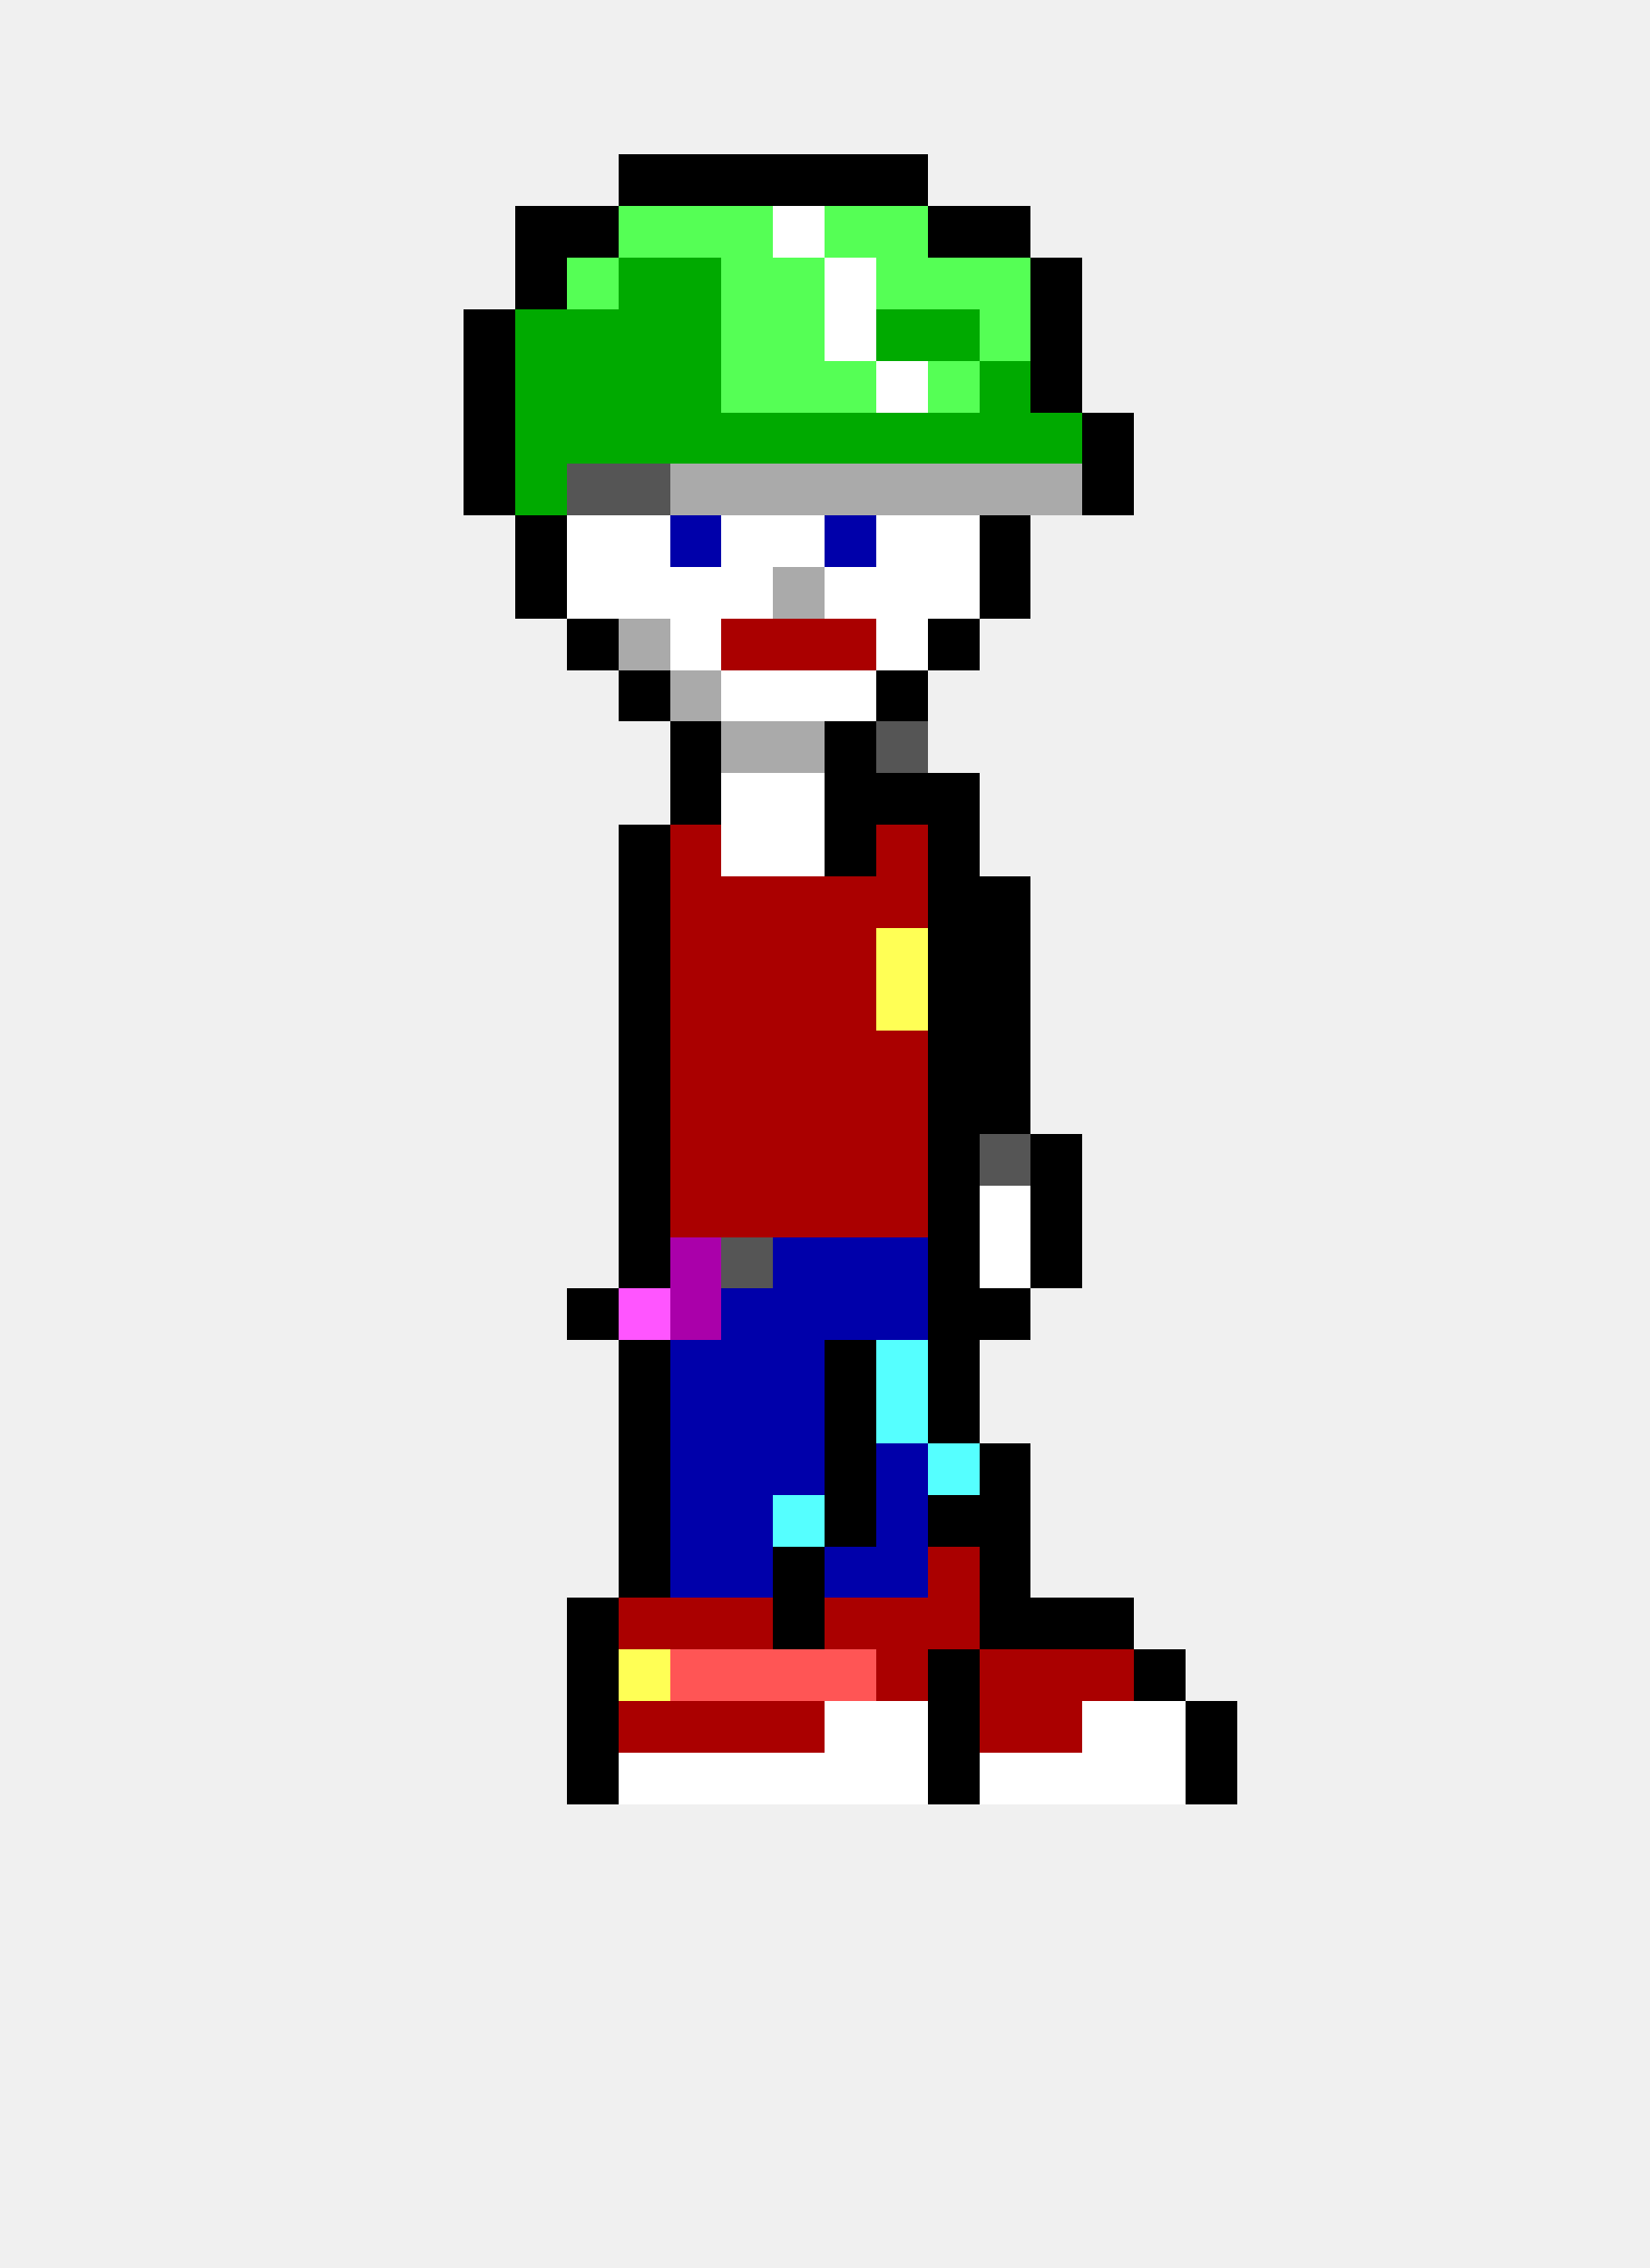
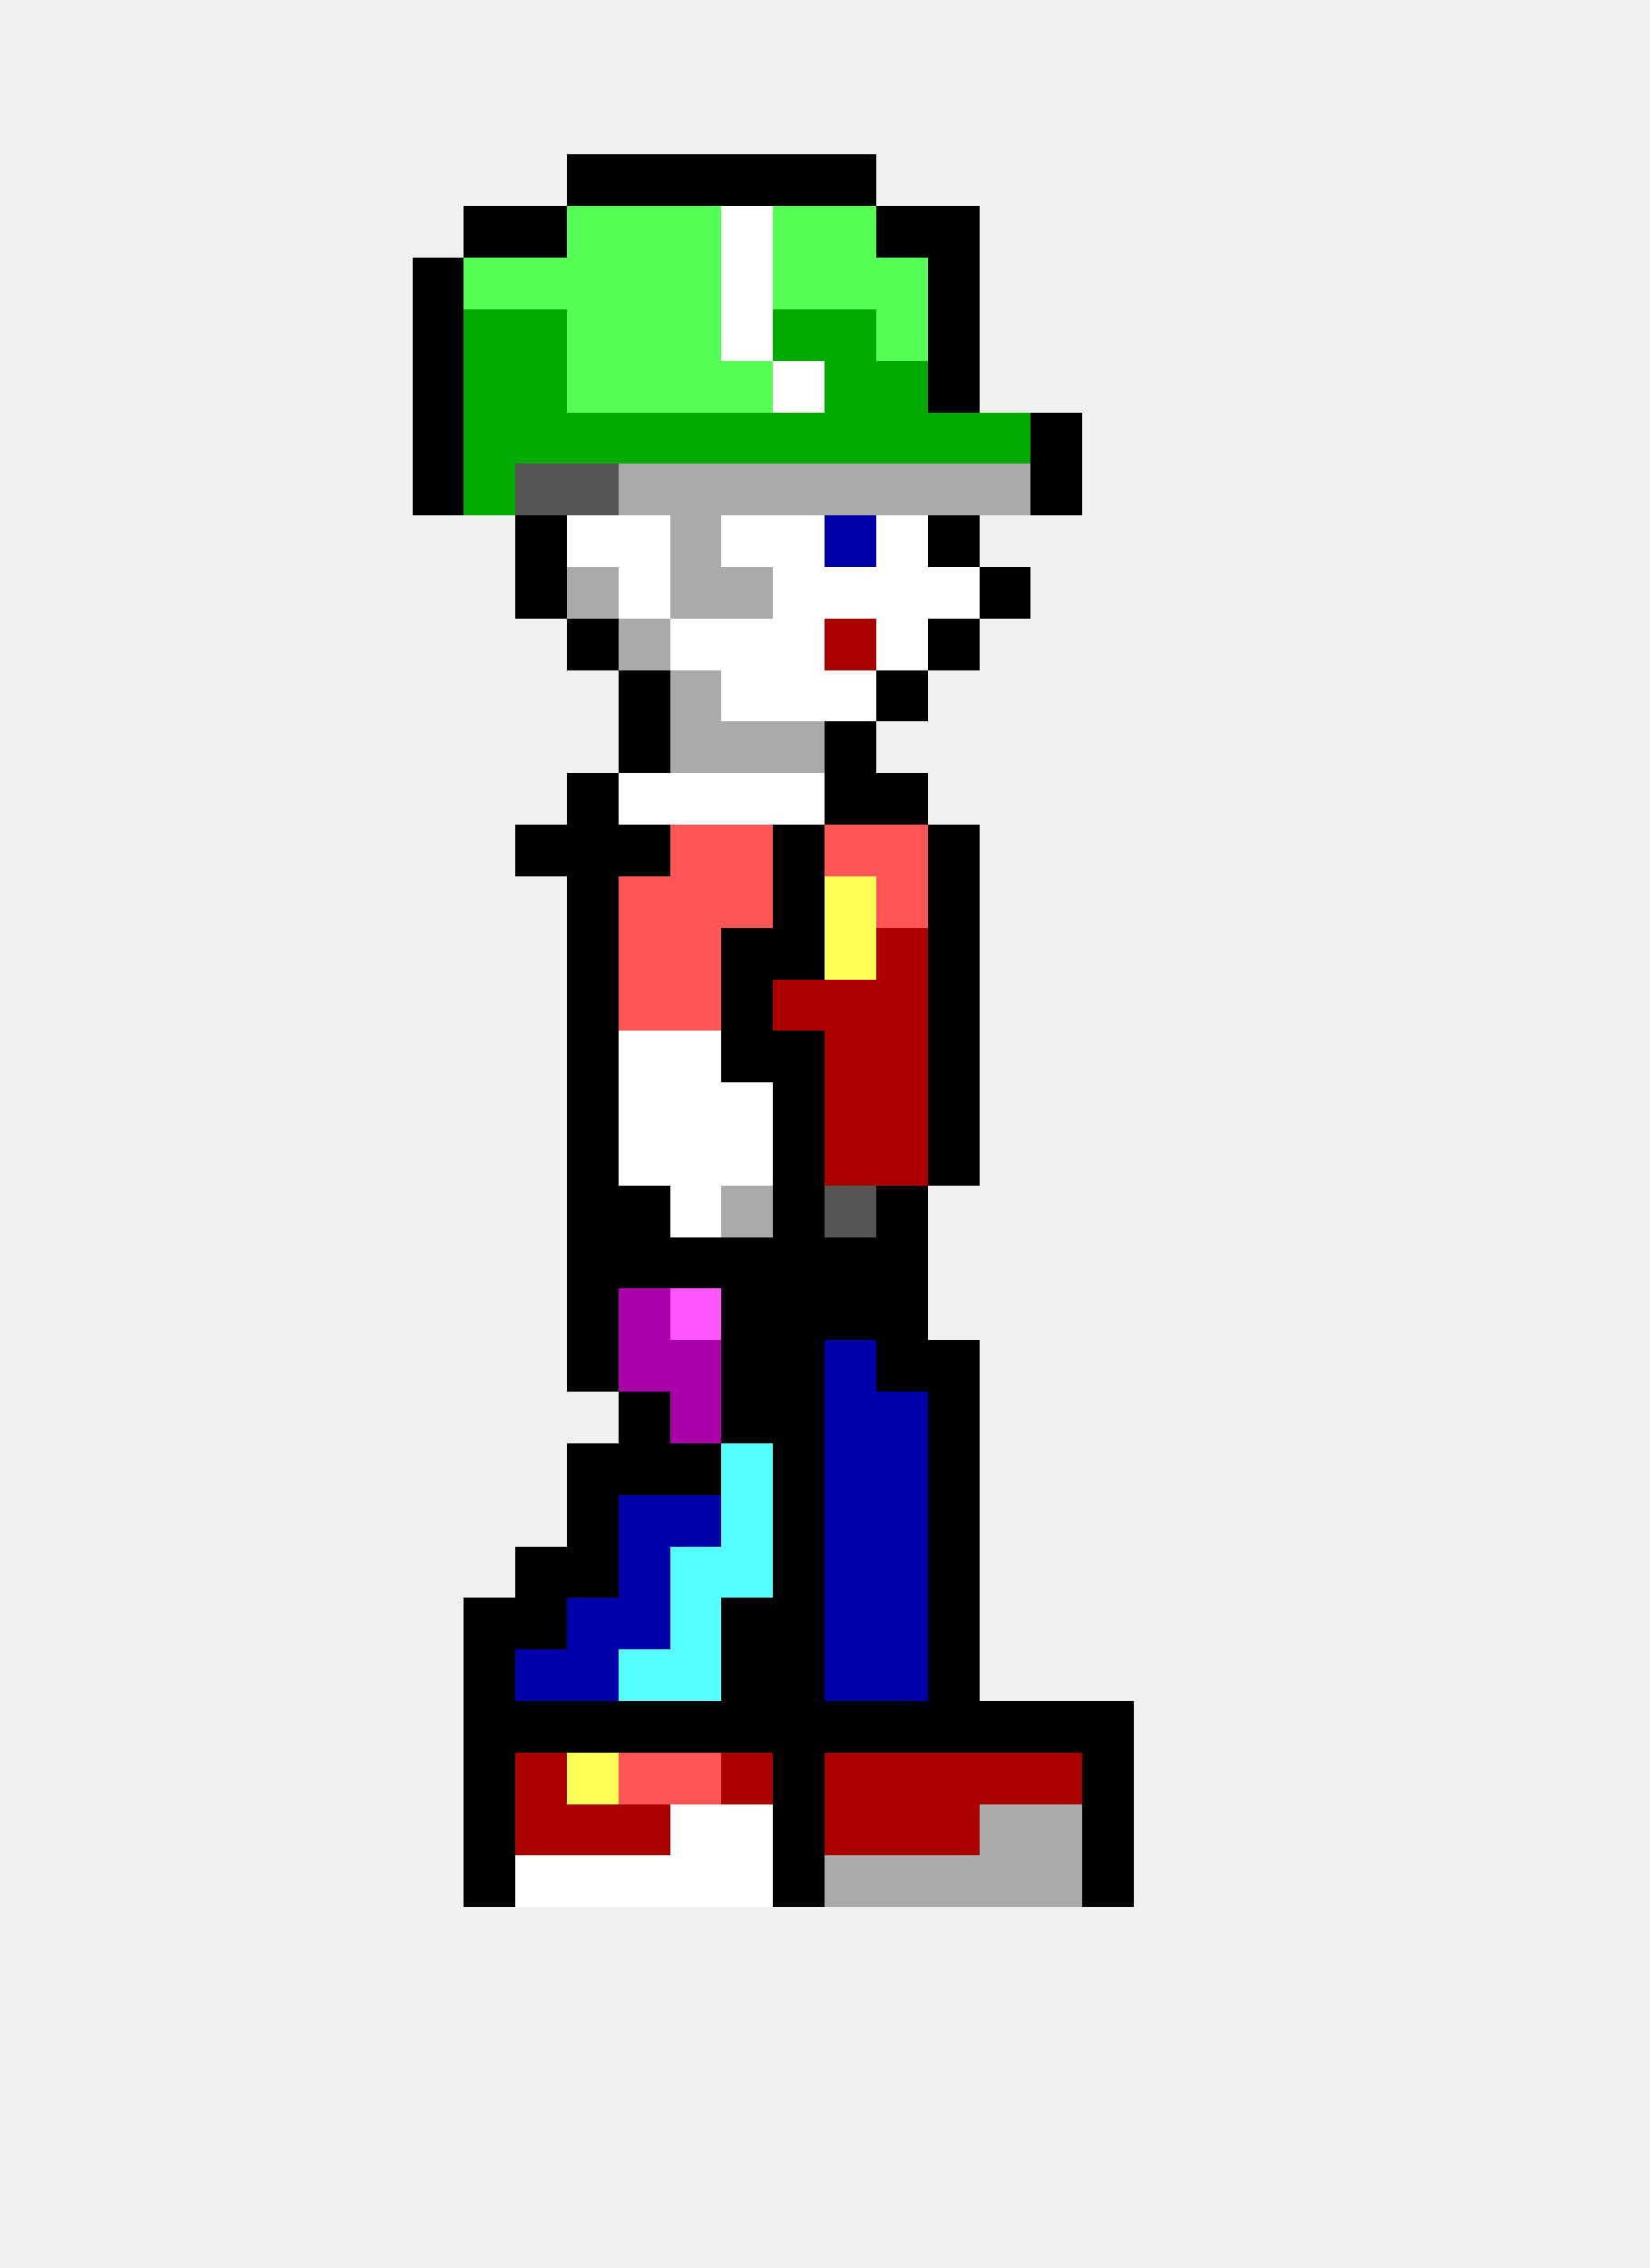
<svg xmlns="http://www.w3.org/2000/svg" width="32" height="44" viewBox="0 0 32 44" shape-rendering="crispEdges">
+   <rect x="11" y="3" width="1" height="1" fill="#000000" />
  <rect x="12" y="3" width="1" height="1" fill="#000000" />
  <rect x="13" y="3" width="1" height="1" fill="#000000" />
  <rect x="14" y="3" width="1" height="1" fill="#000000" />
  <rect x="15" y="3" width="1" height="1" fill="#000000" />
  <rect x="16" y="3" width="1" height="1" fill="#000000" />
-   <rect x="17" y="3" width="1" height="1" fill="#000000" />
+   <rect x="9" y="4" width="1" height="1" fill="#000000" />
  <rect x="10" y="4" width="1" height="1" fill="#000000" />
-   <rect x="11" y="4" width="1" height="1" fill="#000000" />
+   <rect x="11" y="4" width="1" height="1" fill="#55ff55" />
  <rect x="12" y="4" width="1" height="1" fill="#55ff55" />
  <rect x="13" y="4" width="1" height="1" fill="#55ff55" />
-   <rect x="14" y="4" width="1" height="1" fill="#55ff55" />
-   <rect x="15" y="4" width="1" height="1" fill="#ffffff" />
+   <rect x="14" y="4" width="1" height="1" fill="#ffffff" />
+   <rect x="15" y="4" width="1" height="1" fill="#55ff55" />
  <rect x="16" y="4" width="1" height="1" fill="#55ff55" />
-   <rect x="17" y="4" width="1" height="1" fill="#55ff55" />
+   <rect x="17" y="4" width="1" height="1" fill="#000000" />
  <rect x="18" y="4" width="1" height="1" fill="#000000" />
-   <rect x="19" y="4" width="1" height="1" fill="#000000" />
-   <rect x="10" y="5" width="1" height="1" fill="#000000" />
+   <rect x="8" y="5" width="1" height="1" fill="#000000" />
+   <rect x="9" y="5" width="1" height="1" fill="#55ff55" />
+   <rect x="10" y="5" width="1" height="1" fill="#55ff55" />
  <rect x="11" y="5" width="1" height="1" fill="#55ff55" />
-   <rect x="12" y="5" width="1" height="1" fill="#00aa00" />
-   <rect x="13" y="5" width="1" height="1" fill="#00aa00" />
-   <rect x="14" y="5" width="1" height="1" fill="#55ff55" />
+   <rect x="12" y="5" width="1" height="1" fill="#55ff55" />
+   <rect x="13" y="5" width="1" height="1" fill="#55ff55" />
+   <rect x="14" y="5" width="1" height="1" fill="#ffffff" />
  <rect x="15" y="5" width="1" height="1" fill="#55ff55" />
-   <rect x="16" y="5" width="1" height="1" fill="#ffffff" />
+   <rect x="16" y="5" width="1" height="1" fill="#55ff55" />
  <rect x="17" y="5" width="1" height="1" fill="#55ff55" />
-   <rect x="18" y="5" width="1" height="1" fill="#55ff55" />
-   <rect x="19" y="5" width="1" height="1" fill="#55ff55" />
-   <rect x="20" y="5" width="1" height="1" fill="#000000" />
-   <rect x="9" y="6" width="1" height="1" fill="#000000" />
+   <rect x="18" y="5" width="1" height="1" fill="#000000" />
+   <rect x="8" y="6" width="1" height="1" fill="#000000" />
+   <rect x="9" y="6" width="1" height="1" fill="#00aa00" />
  <rect x="10" y="6" width="1" height="1" fill="#00aa00" />
-   <rect x="11" y="6" width="1" height="1" fill="#00aa00" />
-   <rect x="12" y="6" width="1" height="1" fill="#00aa00" />
-   <rect x="13" y="6" width="1" height="1" fill="#00aa00" />
-   <rect x="14" y="6" width="1" height="1" fill="#55ff55" />
-   <rect x="15" y="6" width="1" height="1" fill="#55ff55" />
-   <rect x="16" y="6" width="1" height="1" fill="#ffffff" />
-   <rect x="17" y="6" width="1" height="1" fill="#00aa00" />
-   <rect x="18" y="6" width="1" height="1" fill="#00aa00" />
-   <rect x="19" y="6" width="1" height="1" fill="#55ff55" />
-   <rect x="20" y="6" width="1" height="1" fill="#000000" />
-   <rect x="9" y="7" width="1" height="1" fill="#000000" />
+   <rect x="11" y="6" width="1" height="1" fill="#55ff55" />
+   <rect x="12" y="6" width="1" height="1" fill="#55ff55" />
+   <rect x="13" y="6" width="1" height="1" fill="#55ff55" />
+   <rect x="14" y="6" width="1" height="1" fill="#ffffff" />
+   <rect x="15" y="6" width="1" height="1" fill="#00aa00" />
+   <rect x="16" y="6" width="1" height="1" fill="#00aa00" />
+   <rect x="17" y="6" width="1" height="1" fill="#55ff55" />
+   <rect x="18" y="6" width="1" height="1" fill="#000000" />
+   <rect x="8" y="7" width="1" height="1" fill="#000000" />
+   <rect x="9" y="7" width="1" height="1" fill="#00aa00" />
  <rect x="10" y="7" width="1" height="1" fill="#00aa00" />
-   <rect x="11" y="7" width="1" height="1" fill="#00aa00" />
-   <rect x="12" y="7" width="1" height="1" fill="#00aa00" />
-   <rect x="13" y="7" width="1" height="1" fill="#00aa00" />
+   <rect x="11" y="7" width="1" height="1" fill="#55ff55" />
+   <rect x="12" y="7" width="1" height="1" fill="#55ff55" />
+   <rect x="13" y="7" width="1" height="1" fill="#55ff55" />
  <rect x="14" y="7" width="1" height="1" fill="#55ff55" />
-   <rect x="15" y="7" width="1" height="1" fill="#55ff55" />
-   <rect x="16" y="7" width="1" height="1" fill="#55ff55" />
-   <rect x="17" y="7" width="1" height="1" fill="#ffffff" />
-   <rect x="18" y="7" width="1" height="1" fill="#55ff55" />
-   <rect x="19" y="7" width="1" height="1" fill="#00aa00" />
-   <rect x="20" y="7" width="1" height="1" fill="#000000" />
-   <rect x="9" y="8" width="1" height="1" fill="#000000" />
+   <rect x="15" y="7" width="1" height="1" fill="#ffffff" />
+   <rect x="16" y="7" width="1" height="1" fill="#00aa00" />
+   <rect x="17" y="7" width="1" height="1" fill="#00aa00" />
+   <rect x="18" y="7" width="1" height="1" fill="#000000" />
+   <rect x="8" y="8" width="1" height="1" fill="#000000" />
+   <rect x="9" y="8" width="1" height="1" fill="#00aa00" />
  <rect x="10" y="8" width="1" height="1" fill="#00aa00" />
  <rect x="11" y="8" width="1" height="1" fill="#00aa00" />
  <rect x="12" y="8" width="1" height="1" fill="#00aa00" />
  <rect x="13" y="8" width="1" height="1" fill="#00aa00" />
  <rect x="14" y="8" width="1" height="1" fill="#00aa00" />
  <rect x="15" y="8" width="1" height="1" fill="#00aa00" />
  <rect x="16" y="8" width="1" height="1" fill="#00aa00" />
  <rect x="17" y="8" width="1" height="1" fill="#00aa00" />
  <rect x="18" y="8" width="1" height="1" fill="#00aa00" />
  <rect x="19" y="8" width="1" height="1" fill="#00aa00" />
-   <rect x="20" y="8" width="1" height="1" fill="#00aa00" />
-   <rect x="21" y="8" width="1" height="1" fill="#000000" />
-   <rect x="9" y="9" width="1" height="1" fill="#000000" />
-   <rect x="10" y="9" width="1" height="1" fill="#00aa00" />
+   <rect x="20" y="8" width="1" height="1" fill="#000000" />
+   <rect x="8" y="9" width="1" height="1" fill="#000000" />
+   <rect x="9" y="9" width="1" height="1" fill="#00aa00" />
+   <rect x="10" y="9" width="1" height="1" fill="#555555" />
  <rect x="11" y="9" width="1" height="1" fill="#555555" />
-   <rect x="12" y="9" width="1" height="1" fill="#555555" />
+   <rect x="12" y="9" width="1" height="1" fill="#aaaaaa" />
  <rect x="13" y="9" width="1" height="1" fill="#aaaaaa" />
  <rect x="14" y="9" width="1" height="1" fill="#aaaaaa" />
  <rect x="15" y="9" width="1" height="1" fill="#aaaaaa" />
  <rect x="16" y="9" width="1" height="1" fill="#aaaaaa" />
  <rect x="17" y="9" width="1" height="1" fill="#aaaaaa" />
  <rect x="18" y="9" width="1" height="1" fill="#aaaaaa" />
  <rect x="19" y="9" width="1" height="1" fill="#aaaaaa" />
-   <rect x="20" y="9" width="1" height="1" fill="#aaaaaa" />
-   <rect x="21" y="9" width="1" height="1" fill="#000000" />
+   <rect x="20" y="9" width="1" height="1" fill="#000000" />
  <rect x="10" y="10" width="1" height="1" fill="#000000" />
  <rect x="11" y="10" width="1" height="1" fill="#ffffff" />
  <rect x="12" y="10" width="1" height="1" fill="#ffffff" />
-   <rect x="13" y="10" width="1" height="1" fill="#0000aa" />
+   <rect x="13" y="10" width="1" height="1" fill="#aaaaaa" />
  <rect x="14" y="10" width="1" height="1" fill="#ffffff" />
  <rect x="15" y="10" width="1" height="1" fill="#ffffff" />
  <rect x="16" y="10" width="1" height="1" fill="#0000aa" />
  <rect x="17" y="10" width="1" height="1" fill="#ffffff" />
-   <rect x="18" y="10" width="1" height="1" fill="#ffffff" />
-   <rect x="19" y="10" width="1" height="1" fill="#000000" />
+   <rect x="18" y="10" width="1" height="1" fill="#000000" />
  <rect x="10" y="11" width="1" height="1" fill="#000000" />
-   <rect x="11" y="11" width="1" height="1" fill="#ffffff" />
+   <rect x="11" y="11" width="1" height="1" fill="#aaaaaa" />
  <rect x="12" y="11" width="1" height="1" fill="#ffffff" />
-   <rect x="13" y="11" width="1" height="1" fill="#ffffff" />
-   <rect x="14" y="11" width="1" height="1" fill="#ffffff" />
-   <rect x="15" y="11" width="1" height="1" fill="#aaaaaa" />
+   <rect x="13" y="11" width="1" height="1" fill="#aaaaaa" />
+   <rect x="14" y="11" width="1" height="1" fill="#aaaaaa" />
+   <rect x="15" y="11" width="1" height="1" fill="#ffffff" />
  <rect x="16" y="11" width="1" height="1" fill="#ffffff" />
  <rect x="17" y="11" width="1" height="1" fill="#ffffff" />
  <rect x="18" y="11" width="1" height="1" fill="#ffffff" />
  <rect x="19" y="11" width="1" height="1" fill="#000000" />
  <rect x="11" y="12" width="1" height="1" fill="#000000" />
  <rect x="12" y="12" width="1" height="1" fill="#aaaaaa" />
  <rect x="13" y="12" width="1" height="1" fill="#ffffff" />
-   <rect x="14" y="12" width="1" height="1" fill="#aa0000" />
-   <rect x="15" y="12" width="1" height="1" fill="#aa0000" />
+   <rect x="14" y="12" width="1" height="1" fill="#ffffff" />
+   <rect x="15" y="12" width="1" height="1" fill="#ffffff" />
  <rect x="16" y="12" width="1" height="1" fill="#aa0000" />
  <rect x="17" y="12" width="1" height="1" fill="#ffffff" />
  <rect x="18" y="12" width="1" height="1" fill="#000000" />
  <rect x="12" y="13" width="1" height="1" fill="#000000" />
  <rect x="13" y="13" width="1" height="1" fill="#aaaaaa" />
  <rect x="14" y="13" width="1" height="1" fill="#ffffff" />
  <rect x="15" y="13" width="1" height="1" fill="#ffffff" />
  <rect x="16" y="13" width="1" height="1" fill="#ffffff" />
  <rect x="17" y="13" width="1" height="1" fill="#000000" />
-   <rect x="13" y="14" width="1" height="1" fill="#000000" />
+   <rect x="12" y="14" width="1" height="1" fill="#000000" />
+   <rect x="13" y="14" width="1" height="1" fill="#aaaaaa" />
  <rect x="14" y="14" width="1" height="1" fill="#aaaaaa" />
  <rect x="15" y="14" width="1" height="1" fill="#aaaaaa" />
  <rect x="16" y="14" width="1" height="1" fill="#000000" />
-   <rect x="17" y="14" width="1" height="1" fill="#555555" />
-   <rect x="13" y="15" width="1" height="1" fill="#000000" />
+   <rect x="11" y="15" width="1" height="1" fill="#000000" />
+   <rect x="12" y="15" width="1" height="1" fill="#ffffff" />
+   <rect x="13" y="15" width="1" height="1" fill="#ffffff" />
  <rect x="14" y="15" width="1" height="1" fill="#ffffff" />
  <rect x="15" y="15" width="1" height="1" fill="#ffffff" />
  <rect x="16" y="15" width="1" height="1" fill="#000000" />
  <rect x="17" y="15" width="1" height="1" fill="#000000" />
-   <rect x="18" y="15" width="1" height="1" fill="#000000" />
+   <rect x="10" y="16" width="1" height="1" fill="#000000" />
+   <rect x="11" y="16" width="1" height="1" fill="#000000" />
  <rect x="12" y="16" width="1" height="1" fill="#000000" />
-   <rect x="13" y="16" width="1" height="1" fill="#aa0000" />
-   <rect x="14" y="16" width="1" height="1" fill="#ffffff" />
-   <rect x="15" y="16" width="1" height="1" fill="#ffffff" />
-   <rect x="16" y="16" width="1" height="1" fill="#000000" />
-   <rect x="17" y="16" width="1" height="1" fill="#aa0000" />
+   <rect x="13" y="16" width="1" height="1" fill="#ff5555" />
+   <rect x="14" y="16" width="1" height="1" fill="#ff5555" />
+   <rect x="15" y="16" width="1" height="1" fill="#000000" />
+   <rect x="16" y="16" width="1" height="1" fill="#ff5555" />
+   <rect x="17" y="16" width="1" height="1" fill="#ff5555" />
  <rect x="18" y="16" width="1" height="1" fill="#000000" />
-   <rect x="12" y="17" width="1" height="1" fill="#000000" />
-   <rect x="13" y="17" width="1" height="1" fill="#aa0000" />
-   <rect x="14" y="17" width="1" height="1" fill="#aa0000" />
-   <rect x="15" y="17" width="1" height="1" fill="#aa0000" />
-   <rect x="16" y="17" width="1" height="1" fill="#aa0000" />
-   <rect x="17" y="17" width="1" height="1" fill="#aa0000" />
+   <rect x="11" y="17" width="1" height="1" fill="#000000" />
+   <rect x="12" y="17" width="1" height="1" fill="#ff5555" />
+   <rect x="13" y="17" width="1" height="1" fill="#ff5555" />
+   <rect x="14" y="17" width="1" height="1" fill="#ff5555" />
+   <rect x="15" y="17" width="1" height="1" fill="#000000" />
+   <rect x="16" y="17" width="1" height="1" fill="#ffff55" />
+   <rect x="17" y="17" width="1" height="1" fill="#ff5555" />
  <rect x="18" y="17" width="1" height="1" fill="#000000" />
-   <rect x="19" y="17" width="1" height="1" fill="#000000" />
-   <rect x="12" y="18" width="1" height="1" fill="#000000" />
-   <rect x="13" y="18" width="1" height="1" fill="#aa0000" />
-   <rect x="14" y="18" width="1" height="1" fill="#aa0000" />
-   <rect x="15" y="18" width="1" height="1" fill="#aa0000" />
-   <rect x="16" y="18" width="1" height="1" fill="#aa0000" />
-   <rect x="17" y="18" width="1" height="1" fill="#ffff55" />
+   <rect x="11" y="18" width="1" height="1" fill="#000000" />
+   <rect x="12" y="18" width="1" height="1" fill="#ff5555" />
+   <rect x="13" y="18" width="1" height="1" fill="#ff5555" />
+   <rect x="14" y="18" width="1" height="1" fill="#000000" />
+   <rect x="15" y="18" width="1" height="1" fill="#000000" />
+   <rect x="16" y="18" width="1" height="1" fill="#ffff55" />
+   <rect x="17" y="18" width="1" height="1" fill="#aa0000" />
  <rect x="18" y="18" width="1" height="1" fill="#000000" />
-   <rect x="19" y="18" width="1" height="1" fill="#000000" />
-   <rect x="12" y="19" width="1" height="1" fill="#000000" />
-   <rect x="13" y="19" width="1" height="1" fill="#aa0000" />
-   <rect x="14" y="19" width="1" height="1" fill="#aa0000" />
+   <rect x="11" y="19" width="1" height="1" fill="#000000" />
+   <rect x="12" y="19" width="1" height="1" fill="#ff5555" />
+   <rect x="13" y="19" width="1" height="1" fill="#ff5555" />
+   <rect x="14" y="19" width="1" height="1" fill="#000000" />
  <rect x="15" y="19" width="1" height="1" fill="#aa0000" />
  <rect x="16" y="19" width="1" height="1" fill="#aa0000" />
-   <rect x="17" y="19" width="1" height="1" fill="#ffff55" />
+   <rect x="17" y="19" width="1" height="1" fill="#aa0000" />
  <rect x="18" y="19" width="1" height="1" fill="#000000" />
-   <rect x="19" y="19" width="1" height="1" fill="#000000" />
-   <rect x="12" y="20" width="1" height="1" fill="#000000" />
-   <rect x="13" y="20" width="1" height="1" fill="#aa0000" />
-   <rect x="14" y="20" width="1" height="1" fill="#aa0000" />
-   <rect x="15" y="20" width="1" height="1" fill="#aa0000" />
+   <rect x="11" y="20" width="1" height="1" fill="#000000" />
+   <rect x="12" y="20" width="1" height="1" fill="#ffffff" />
+   <rect x="13" y="20" width="1" height="1" fill="#ffffff" />
+   <rect x="14" y="20" width="1" height="1" fill="#000000" />
+   <rect x="15" y="20" width="1" height="1" fill="#000000" />
  <rect x="16" y="20" width="1" height="1" fill="#aa0000" />
  <rect x="17" y="20" width="1" height="1" fill="#aa0000" />
  <rect x="18" y="20" width="1" height="1" fill="#000000" />
-   <rect x="19" y="20" width="1" height="1" fill="#000000" />
-   <rect x="12" y="21" width="1" height="1" fill="#000000" />
-   <rect x="13" y="21" width="1" height="1" fill="#aa0000" />
-   <rect x="14" y="21" width="1" height="1" fill="#aa0000" />
-   <rect x="15" y="21" width="1" height="1" fill="#aa0000" />
+   <rect x="11" y="21" width="1" height="1" fill="#000000" />
+   <rect x="12" y="21" width="1" height="1" fill="#ffffff" />
+   <rect x="13" y="21" width="1" height="1" fill="#ffffff" />
+   <rect x="14" y="21" width="1" height="1" fill="#ffffff" />
+   <rect x="15" y="21" width="1" height="1" fill="#000000" />
  <rect x="16" y="21" width="1" height="1" fill="#aa0000" />
  <rect x="17" y="21" width="1" height="1" fill="#aa0000" />
  <rect x="18" y="21" width="1" height="1" fill="#000000" />
-   <rect x="19" y="21" width="1" height="1" fill="#000000" />
-   <rect x="12" y="22" width="1" height="1" fill="#000000" />
-   <rect x="13" y="22" width="1" height="1" fill="#aa0000" />
-   <rect x="14" y="22" width="1" height="1" fill="#aa0000" />
-   <rect x="15" y="22" width="1" height="1" fill="#aa0000" />
+   <rect x="11" y="22" width="1" height="1" fill="#000000" />
+   <rect x="12" y="22" width="1" height="1" fill="#ffffff" />
+   <rect x="13" y="22" width="1" height="1" fill="#ffffff" />
+   <rect x="14" y="22" width="1" height="1" fill="#ffffff" />
+   <rect x="15" y="22" width="1" height="1" fill="#000000" />
  <rect x="16" y="22" width="1" height="1" fill="#aa0000" />
  <rect x="17" y="22" width="1" height="1" fill="#aa0000" />
  <rect x="18" y="22" width="1" height="1" fill="#000000" />
-   <rect x="19" y="22" width="1" height="1" fill="#555555" />
-   <rect x="20" y="22" width="1" height="1" fill="#000000" />
+   <rect x="11" y="23" width="1" height="1" fill="#000000" />
  <rect x="12" y="23" width="1" height="1" fill="#000000" />
-   <rect x="13" y="23" width="1" height="1" fill="#aa0000" />
-   <rect x="14" y="23" width="1" height="1" fill="#aa0000" />
-   <rect x="15" y="23" width="1" height="1" fill="#aa0000" />
-   <rect x="16" y="23" width="1" height="1" fill="#aa0000" />
-   <rect x="17" y="23" width="1" height="1" fill="#aa0000" />
-   <rect x="18" y="23" width="1" height="1" fill="#000000" />
-   <rect x="19" y="23" width="1" height="1" fill="#ffffff" />
-   <rect x="20" y="23" width="1" height="1" fill="#000000" />
+   <rect x="13" y="23" width="1" height="1" fill="#ffffff" />
+   <rect x="14" y="23" width="1" height="1" fill="#aaaaaa" />
+   <rect x="15" y="23" width="1" height="1" fill="#000000" />
+   <rect x="16" y="23" width="1" height="1" fill="#555555" />
+   <rect x="17" y="23" width="1" height="1" fill="#000000" />
+   <rect x="11" y="24" width="1" height="1" fill="#000000" />
  <rect x="12" y="24" width="1" height="1" fill="#000000" />
-   <rect x="13" y="24" width="1" height="1" fill="#aa00aa" />
-   <rect x="14" y="24" width="1" height="1" fill="#555555" />
-   <rect x="15" y="24" width="1" height="1" fill="#0000aa" />
-   <rect x="16" y="24" width="1" height="1" fill="#0000aa" />
-   <rect x="17" y="24" width="1" height="1" fill="#0000aa" />
-   <rect x="18" y="24" width="1" height="1" fill="#000000" />
-   <rect x="19" y="24" width="1" height="1" fill="#ffffff" />
-   <rect x="20" y="24" width="1" height="1" fill="#000000" />
+   <rect x="13" y="24" width="1" height="1" fill="#000000" />
+   <rect x="14" y="24" width="1" height="1" fill="#000000" />
+   <rect x="15" y="24" width="1" height="1" fill="#000000" />
+   <rect x="16" y="24" width="1" height="1" fill="#000000" />
+   <rect x="17" y="24" width="1" height="1" fill="#000000" />
  <rect x="11" y="25" width="1" height="1" fill="#000000" />
-   <rect x="12" y="25" width="1" height="1" fill="#ff55ff" />
-   <rect x="13" y="25" width="1" height="1" fill="#aa00aa" />
-   <rect x="14" y="25" width="1" height="1" fill="#0000aa" />
-   <rect x="15" y="25" width="1" height="1" fill="#0000aa" />
-   <rect x="16" y="25" width="1" height="1" fill="#0000aa" />
-   <rect x="17" y="25" width="1" height="1" fill="#0000aa" />
-   <rect x="18" y="25" width="1" height="1" fill="#000000" />
-   <rect x="19" y="25" width="1" height="1" fill="#000000" />
-   <rect x="12" y="26" width="1" height="1" fill="#000000" />
-   <rect x="13" y="26" width="1" height="1" fill="#0000aa" />
-   <rect x="14" y="26" width="1" height="1" fill="#0000aa" />
-   <rect x="15" y="26" width="1" height="1" fill="#0000aa" />
-   <rect x="16" y="26" width="1" height="1" fill="#000000" />
-   <rect x="17" y="26" width="1" height="1" fill="#55ffff" />
+   <rect x="12" y="25" width="1" height="1" fill="#aa00aa" />
+   <rect x="13" y="25" width="1" height="1" fill="#ff55ff" />
+   <rect x="14" y="25" width="1" height="1" fill="#000000" />
+   <rect x="15" y="25" width="1" height="1" fill="#000000" />
+   <rect x="16" y="25" width="1" height="1" fill="#000000" />
+   <rect x="17" y="25" width="1" height="1" fill="#000000" />
+   <rect x="11" y="26" width="1" height="1" fill="#000000" />
+   <rect x="12" y="26" width="1" height="1" fill="#aa00aa" />
+   <rect x="13" y="26" width="1" height="1" fill="#aa00aa" />
+   <rect x="14" y="26" width="1" height="1" fill="#000000" />
+   <rect x="15" y="26" width="1" height="1" fill="#000000" />
+   <rect x="16" y="26" width="1" height="1" fill="#0000aa" />
+   <rect x="17" y="26" width="1" height="1" fill="#000000" />
  <rect x="18" y="26" width="1" height="1" fill="#000000" />
  <rect x="12" y="27" width="1" height="1" fill="#000000" />
-   <rect x="13" y="27" width="1" height="1" fill="#0000aa" />
-   <rect x="14" y="27" width="1" height="1" fill="#0000aa" />
-   <rect x="15" y="27" width="1" height="1" fill="#0000aa" />
-   <rect x="16" y="27" width="1" height="1" fill="#000000" />
-   <rect x="17" y="27" width="1" height="1" fill="#55ffff" />
+   <rect x="13" y="27" width="1" height="1" fill="#aa00aa" />
+   <rect x="14" y="27" width="1" height="1" fill="#000000" />
+   <rect x="15" y="27" width="1" height="1" fill="#000000" />
+   <rect x="16" y="27" width="1" height="1" fill="#0000aa" />
+   <rect x="17" y="27" width="1" height="1" fill="#0000aa" />
  <rect x="18" y="27" width="1" height="1" fill="#000000" />
+   <rect x="11" y="28" width="1" height="1" fill="#000000" />
  <rect x="12" y="28" width="1" height="1" fill="#000000" />
-   <rect x="13" y="28" width="1" height="1" fill="#0000aa" />
-   <rect x="14" y="28" width="1" height="1" fill="#0000aa" />
-   <rect x="15" y="28" width="1" height="1" fill="#0000aa" />
-   <rect x="16" y="28" width="1" height="1" fill="#000000" />
+   <rect x="13" y="28" width="1" height="1" fill="#000000" />
+   <rect x="14" y="28" width="1" height="1" fill="#55ffff" />
+   <rect x="15" y="28" width="1" height="1" fill="#000000" />
+   <rect x="16" y="28" width="1" height="1" fill="#0000aa" />
  <rect x="17" y="28" width="1" height="1" fill="#0000aa" />
-   <rect x="18" y="28" width="1" height="1" fill="#55ffff" />
-   <rect x="19" y="28" width="1" height="1" fill="#000000" />
-   <rect x="12" y="29" width="1" height="1" fill="#000000" />
+   <rect x="18" y="28" width="1" height="1" fill="#000000" />
+   <rect x="11" y="29" width="1" height="1" fill="#000000" />
+   <rect x="12" y="29" width="1" height="1" fill="#0000aa" />
  <rect x="13" y="29" width="1" height="1" fill="#0000aa" />
-   <rect x="14" y="29" width="1" height="1" fill="#0000aa" />
-   <rect x="15" y="29" width="1" height="1" fill="#55ffff" />
-   <rect x="16" y="29" width="1" height="1" fill="#000000" />
+   <rect x="14" y="29" width="1" height="1" fill="#55ffff" />
+   <rect x="15" y="29" width="1" height="1" fill="#000000" />
+   <rect x="16" y="29" width="1" height="1" fill="#0000aa" />
  <rect x="17" y="29" width="1" height="1" fill="#0000aa" />
  <rect x="18" y="29" width="1" height="1" fill="#000000" />
-   <rect x="19" y="29" width="1" height="1" fill="#000000" />
-   <rect x="12" y="30" width="1" height="1" fill="#000000" />
-   <rect x="13" y="30" width="1" height="1" fill="#0000aa" />
-   <rect x="14" y="30" width="1" height="1" fill="#0000aa" />
+   <rect x="10" y="30" width="1" height="1" fill="#000000" />
+   <rect x="11" y="30" width="1" height="1" fill="#000000" />
+   <rect x="12" y="30" width="1" height="1" fill="#0000aa" />
+   <rect x="13" y="30" width="1" height="1" fill="#55ffff" />
+   <rect x="14" y="30" width="1" height="1" fill="#55ffff" />
  <rect x="15" y="30" width="1" height="1" fill="#000000" />
  <rect x="16" y="30" width="1" height="1" fill="#0000aa" />
  <rect x="17" y="30" width="1" height="1" fill="#0000aa" />
-   <rect x="18" y="30" width="1" height="1" fill="#aa0000" />
-   <rect x="19" y="30" width="1" height="1" fill="#000000" />
-   <rect x="11" y="31" width="1" height="1" fill="#000000" />
-   <rect x="12" y="31" width="1" height="1" fill="#aa0000" />
-   <rect x="13" y="31" width="1" height="1" fill="#aa0000" />
-   <rect x="14" y="31" width="1" height="1" fill="#aa0000" />
+   <rect x="18" y="30" width="1" height="1" fill="#000000" />
+   <rect x="9" y="31" width="1" height="1" fill="#000000" />
+   <rect x="10" y="31" width="1" height="1" fill="#000000" />
+   <rect x="11" y="31" width="1" height="1" fill="#0000aa" />
+   <rect x="12" y="31" width="1" height="1" fill="#0000aa" />
+   <rect x="13" y="31" width="1" height="1" fill="#55ffff" />
+   <rect x="14" y="31" width="1" height="1" fill="#000000" />
  <rect x="15" y="31" width="1" height="1" fill="#000000" />
-   <rect x="16" y="31" width="1" height="1" fill="#aa0000" />
-   <rect x="17" y="31" width="1" height="1" fill="#aa0000" />
-   <rect x="18" y="31" width="1" height="1" fill="#aa0000" />
-   <rect x="19" y="31" width="1" height="1" fill="#000000" />
-   <rect x="20" y="31" width="1" height="1" fill="#000000" />
-   <rect x="21" y="31" width="1" height="1" fill="#000000" />
-   <rect x="11" y="32" width="1" height="1" fill="#000000" />
-   <rect x="12" y="32" width="1" height="1" fill="#ffff55" />
-   <rect x="13" y="32" width="1" height="1" fill="#ff5555" />
-   <rect x="14" y="32" width="1" height="1" fill="#ff5555" />
-   <rect x="15" y="32" width="1" height="1" fill="#ff5555" />
-   <rect x="16" y="32" width="1" height="1" fill="#ff5555" />
-   <rect x="17" y="32" width="1" height="1" fill="#aa0000" />
+   <rect x="16" y="31" width="1" height="1" fill="#0000aa" />
+   <rect x="17" y="31" width="1" height="1" fill="#0000aa" />
+   <rect x="18" y="31" width="1" height="1" fill="#000000" />
+   <rect x="9" y="32" width="1" height="1" fill="#000000" />
+   <rect x="10" y="32" width="1" height="1" fill="#0000aa" />
+   <rect x="11" y="32" width="1" height="1" fill="#0000aa" />
+   <rect x="12" y="32" width="1" height="1" fill="#55ffff" />
+   <rect x="13" y="32" width="1" height="1" fill="#55ffff" />
+   <rect x="14" y="32" width="1" height="1" fill="#000000" />
+   <rect x="15" y="32" width="1" height="1" fill="#000000" />
+   <rect x="16" y="32" width="1" height="1" fill="#0000aa" />
+   <rect x="17" y="32" width="1" height="1" fill="#0000aa" />
  <rect x="18" y="32" width="1" height="1" fill="#000000" />
-   <rect x="19" y="32" width="1" height="1" fill="#aa0000" />
-   <rect x="20" y="32" width="1" height="1" fill="#aa0000" />
-   <rect x="21" y="32" width="1" height="1" fill="#aa0000" />
-   <rect x="22" y="32" width="1" height="1" fill="#000000" />
+   <rect x="9" y="33" width="1" height="1" fill="#000000" />
+   <rect x="10" y="33" width="1" height="1" fill="#000000" />
  <rect x="11" y="33" width="1" height="1" fill="#000000" />
-   <rect x="12" y="33" width="1" height="1" fill="#aa0000" />
-   <rect x="13" y="33" width="1" height="1" fill="#aa0000" />
-   <rect x="14" y="33" width="1" height="1" fill="#aa0000" />
-   <rect x="15" y="33" width="1" height="1" fill="#aa0000" />
-   <rect x="16" y="33" width="1" height="1" fill="#ffffff" />
-   <rect x="17" y="33" width="1" height="1" fill="#ffffff" />
+   <rect x="12" y="33" width="1" height="1" fill="#000000" />
+   <rect x="13" y="33" width="1" height="1" fill="#000000" />
+   <rect x="14" y="33" width="1" height="1" fill="#000000" />
+   <rect x="15" y="33" width="1" height="1" fill="#000000" />
+   <rect x="16" y="33" width="1" height="1" fill="#000000" />
+   <rect x="17" y="33" width="1" height="1" fill="#000000" />
  <rect x="18" y="33" width="1" height="1" fill="#000000" />
-   <rect x="19" y="33" width="1" height="1" fill="#aa0000" />
-   <rect x="20" y="33" width="1" height="1" fill="#aa0000" />
-   <rect x="21" y="33" width="1" height="1" fill="#ffffff" />
-   <rect x="22" y="33" width="1" height="1" fill="#ffffff" />
-   <rect x="23" y="33" width="1" height="1" fill="#000000" />
-   <rect x="11" y="34" width="1" height="1" fill="#000000" />
-   <rect x="12" y="34" width="1" height="1" fill="#ffffff" />
-   <rect x="13" y="34" width="1" height="1" fill="#ffffff" />
-   <rect x="14" y="34" width="1" height="1" fill="#ffffff" />
-   <rect x="15" y="34" width="1" height="1" fill="#ffffff" />
-   <rect x="16" y="34" width="1" height="1" fill="#ffffff" />
-   <rect x="17" y="34" width="1" height="1" fill="#ffffff" />
-   <rect x="18" y="34" width="1" height="1" fill="#000000" />
-   <rect x="19" y="34" width="1" height="1" fill="#ffffff" />
-   <rect x="20" y="34" width="1" height="1" fill="#ffffff" />
-   <rect x="21" y="34" width="1" height="1" fill="#ffffff" />
-   <rect x="22" y="34" width="1" height="1" fill="#ffffff" />
-   <rect x="23" y="34" width="1" height="1" fill="#000000" />
+   <rect x="19" y="33" width="1" height="1" fill="#000000" />
+   <rect x="20" y="33" width="1" height="1" fill="#000000" />
+   <rect x="21" y="33" width="1" height="1" fill="#000000" />
+   <rect x="9" y="34" width="1" height="1" fill="#000000" />
+   <rect x="10" y="34" width="1" height="1" fill="#aa0000" />
+   <rect x="11" y="34" width="1" height="1" fill="#ffff55" />
+   <rect x="12" y="34" width="1" height="1" fill="#ff5555" />
+   <rect x="13" y="34" width="1" height="1" fill="#ff5555" />
+   <rect x="14" y="34" width="1" height="1" fill="#aa0000" />
+   <rect x="15" y="34" width="1" height="1" fill="#000000" />
+   <rect x="16" y="34" width="1" height="1" fill="#aa0000" />
+   <rect x="17" y="34" width="1" height="1" fill="#aa0000" />
+   <rect x="18" y="34" width="1" height="1" fill="#aa0000" />
+   <rect x="19" y="34" width="1" height="1" fill="#aa0000" />
+   <rect x="20" y="34" width="1" height="1" fill="#aa0000" />
+   <rect x="21" y="34" width="1" height="1" fill="#000000" />
+   <rect x="9" y="35" width="1" height="1" fill="#000000" />
+   <rect x="10" y="35" width="1" height="1" fill="#aa0000" />
+   <rect x="11" y="35" width="1" height="1" fill="#aa0000" />
+   <rect x="12" y="35" width="1" height="1" fill="#aa0000" />
+   <rect x="13" y="35" width="1" height="1" fill="#ffffff" />
+   <rect x="14" y="35" width="1" height="1" fill="#ffffff" />
+   <rect x="15" y="35" width="1" height="1" fill="#000000" />
+   <rect x="16" y="35" width="1" height="1" fill="#aa0000" />
+   <rect x="17" y="35" width="1" height="1" fill="#aa0000" />
+   <rect x="18" y="35" width="1" height="1" fill="#aa0000" />
+   <rect x="19" y="35" width="1" height="1" fill="#aaaaaa" />
+   <rect x="20" y="35" width="1" height="1" fill="#aaaaaa" />
+   <rect x="21" y="35" width="1" height="1" fill="#000000" />
+   <rect x="9" y="36" width="1" height="1" fill="#000000" />
+   <rect x="10" y="36" width="1" height="1" fill="#ffffff" />
+   <rect x="11" y="36" width="1" height="1" fill="#ffffff" />
+   <rect x="12" y="36" width="1" height="1" fill="#ffffff" />
+   <rect x="13" y="36" width="1" height="1" fill="#ffffff" />
+   <rect x="14" y="36" width="1" height="1" fill="#ffffff" />
+   <rect x="15" y="36" width="1" height="1" fill="#000000" />
+   <rect x="16" y="36" width="1" height="1" fill="#aaaaaa" />
+   <rect x="17" y="36" width="1" height="1" fill="#aaaaaa" />
+   <rect x="18" y="36" width="1" height="1" fill="#aaaaaa" />
+   <rect x="19" y="36" width="1" height="1" fill="#aaaaaa" />
+   <rect x="20" y="36" width="1" height="1" fill="#aaaaaa" />
+   <rect x="21" y="36" width="1" height="1" fill="#000000" />
</svg>
